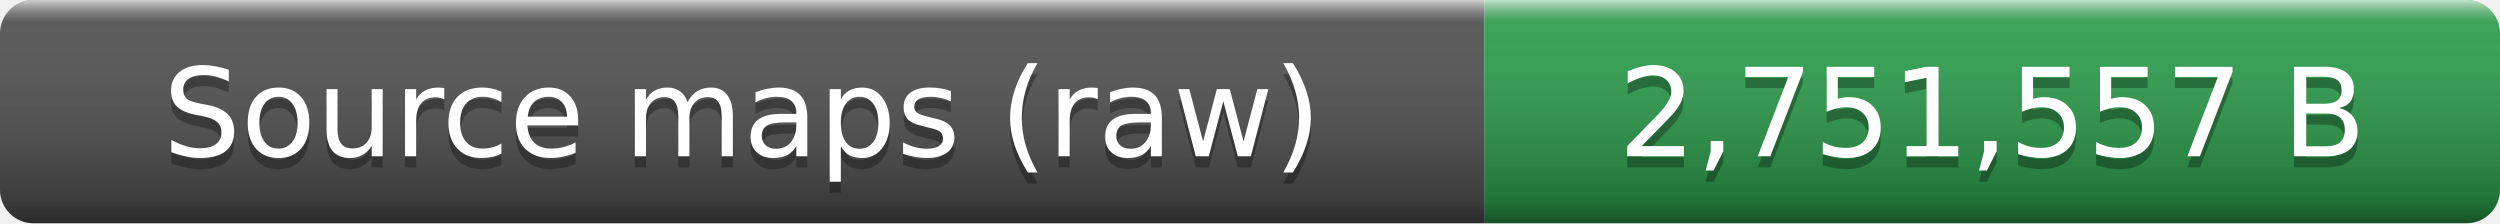
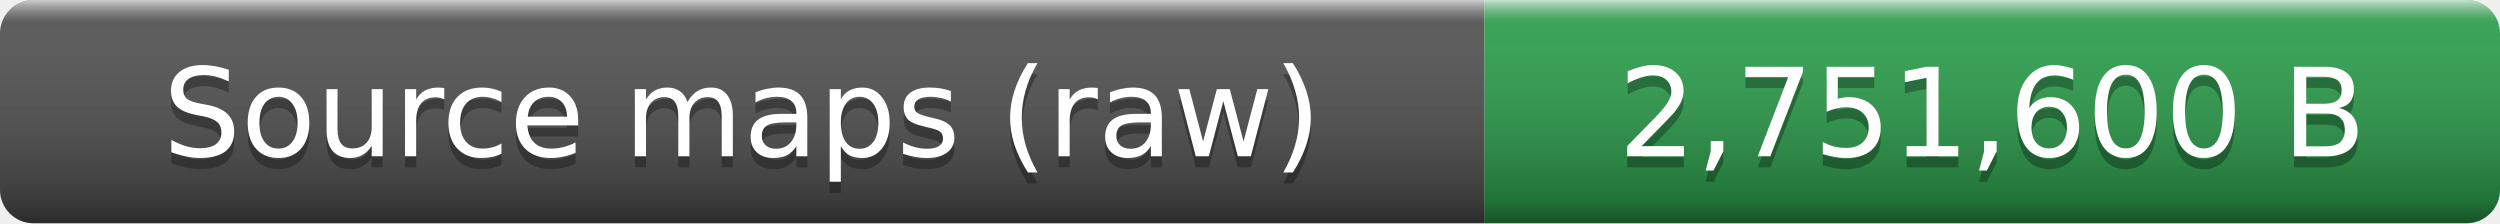
- <svg xmlns="http://www.w3.org/2000/svg" width="224" height="20" role="img" aria-label="Source maps (raw): 2,751,557 B">
+ <svg xmlns="http://www.w3.org/2000/svg" width="224" height="20" role="img" aria-label="Source maps (raw): 2,751,600 B">
  <linearGradient id="smooth" x2="0" y2="100%">
    <stop offset="0" stop-color="#fff" stop-opacity=".7" />
    <stop offset=".1" stop-color="#aaa" stop-opacity=".1" />
    <stop offset=".9" stop-opacity=".3" />
    <stop offset="1" stop-opacity=".5" />
  </linearGradient>
  <clipPath id="round">
    <rect width="224" height="20" rx="3" fill="#fff" />
  </clipPath>
  <g clip-path="url(#round)">
    <rect width="133" height="20" fill="#555" />
    <rect x="133" width="91" height="20" fill="#2ea44f" />
    <rect width="224" height="20" fill="url(#smooth)" />
  </g>
  <g fill="#fff" text-anchor="middle" font-family="Verdana,Geneva,DejaVu Sans,sans-serif" font-size="11">
    <text x="66.5" y="15" fill="#010101" fill-opacity=".3">Source maps (raw)</text>
    <text x="66.5" y="14">Source maps (raw)</text>
-     <text x="178.5" y="15" fill="#010101" fill-opacity=".3">2,751,557 B</text>
-     <text x="178.5" y="14">2,751,557 B</text>
+     <text x="178.5" y="15" fill="#010101" fill-opacity=".3">2,751,600 B</text>
+     <text x="178.5" y="14">2,751,600 B</text>
  </g>
</svg>
